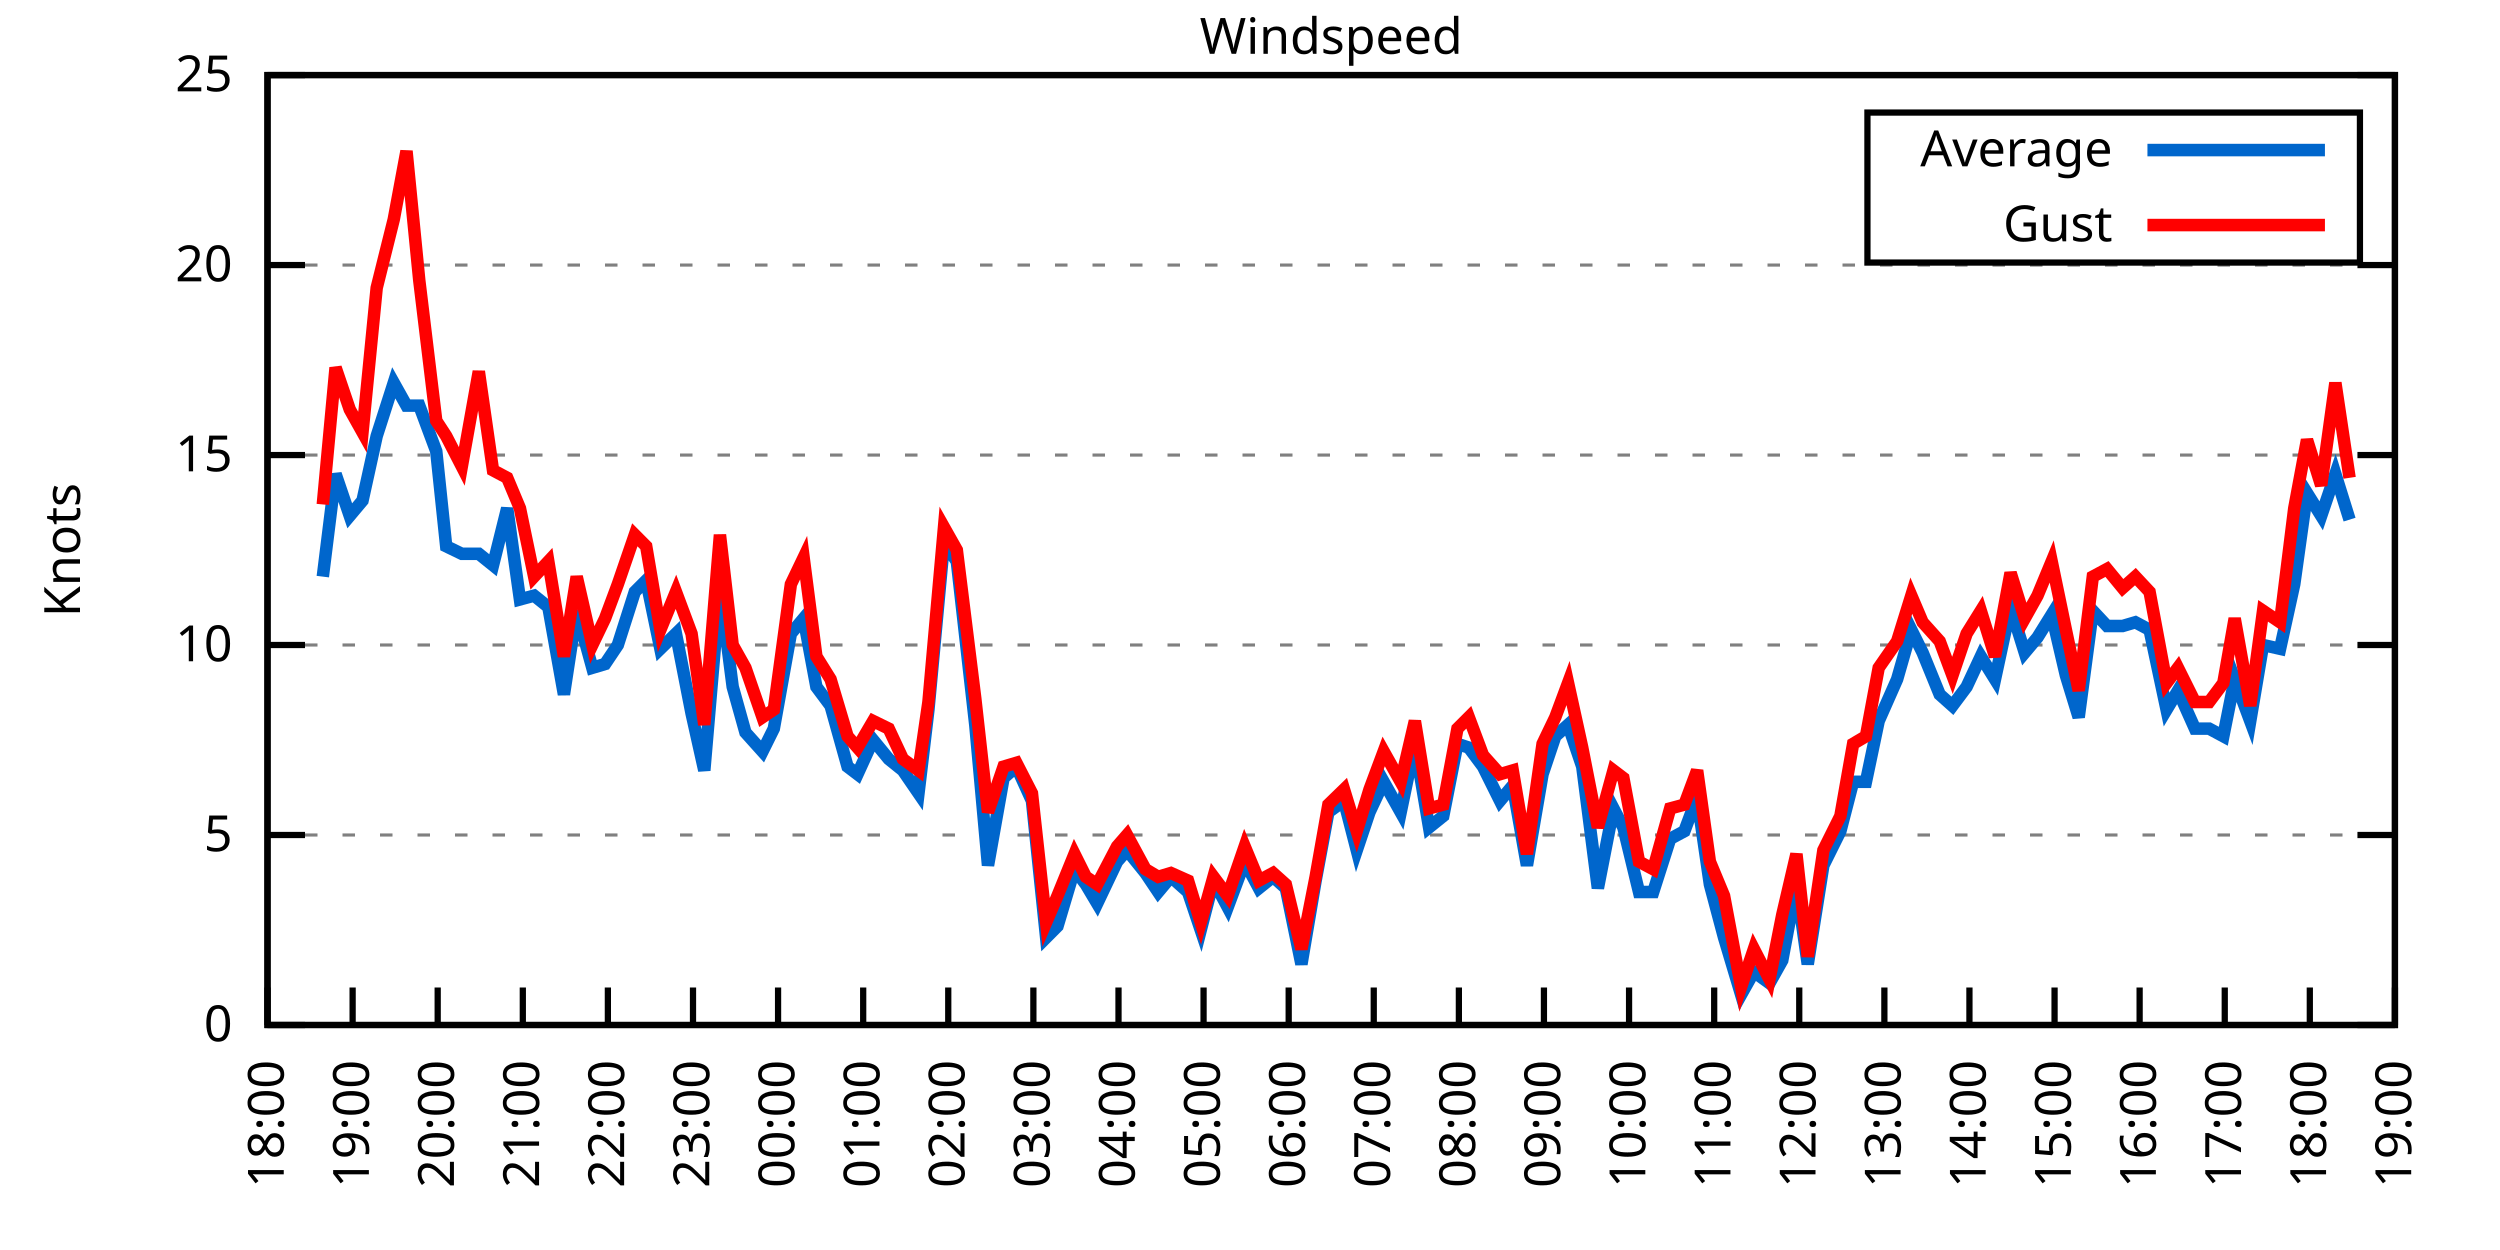
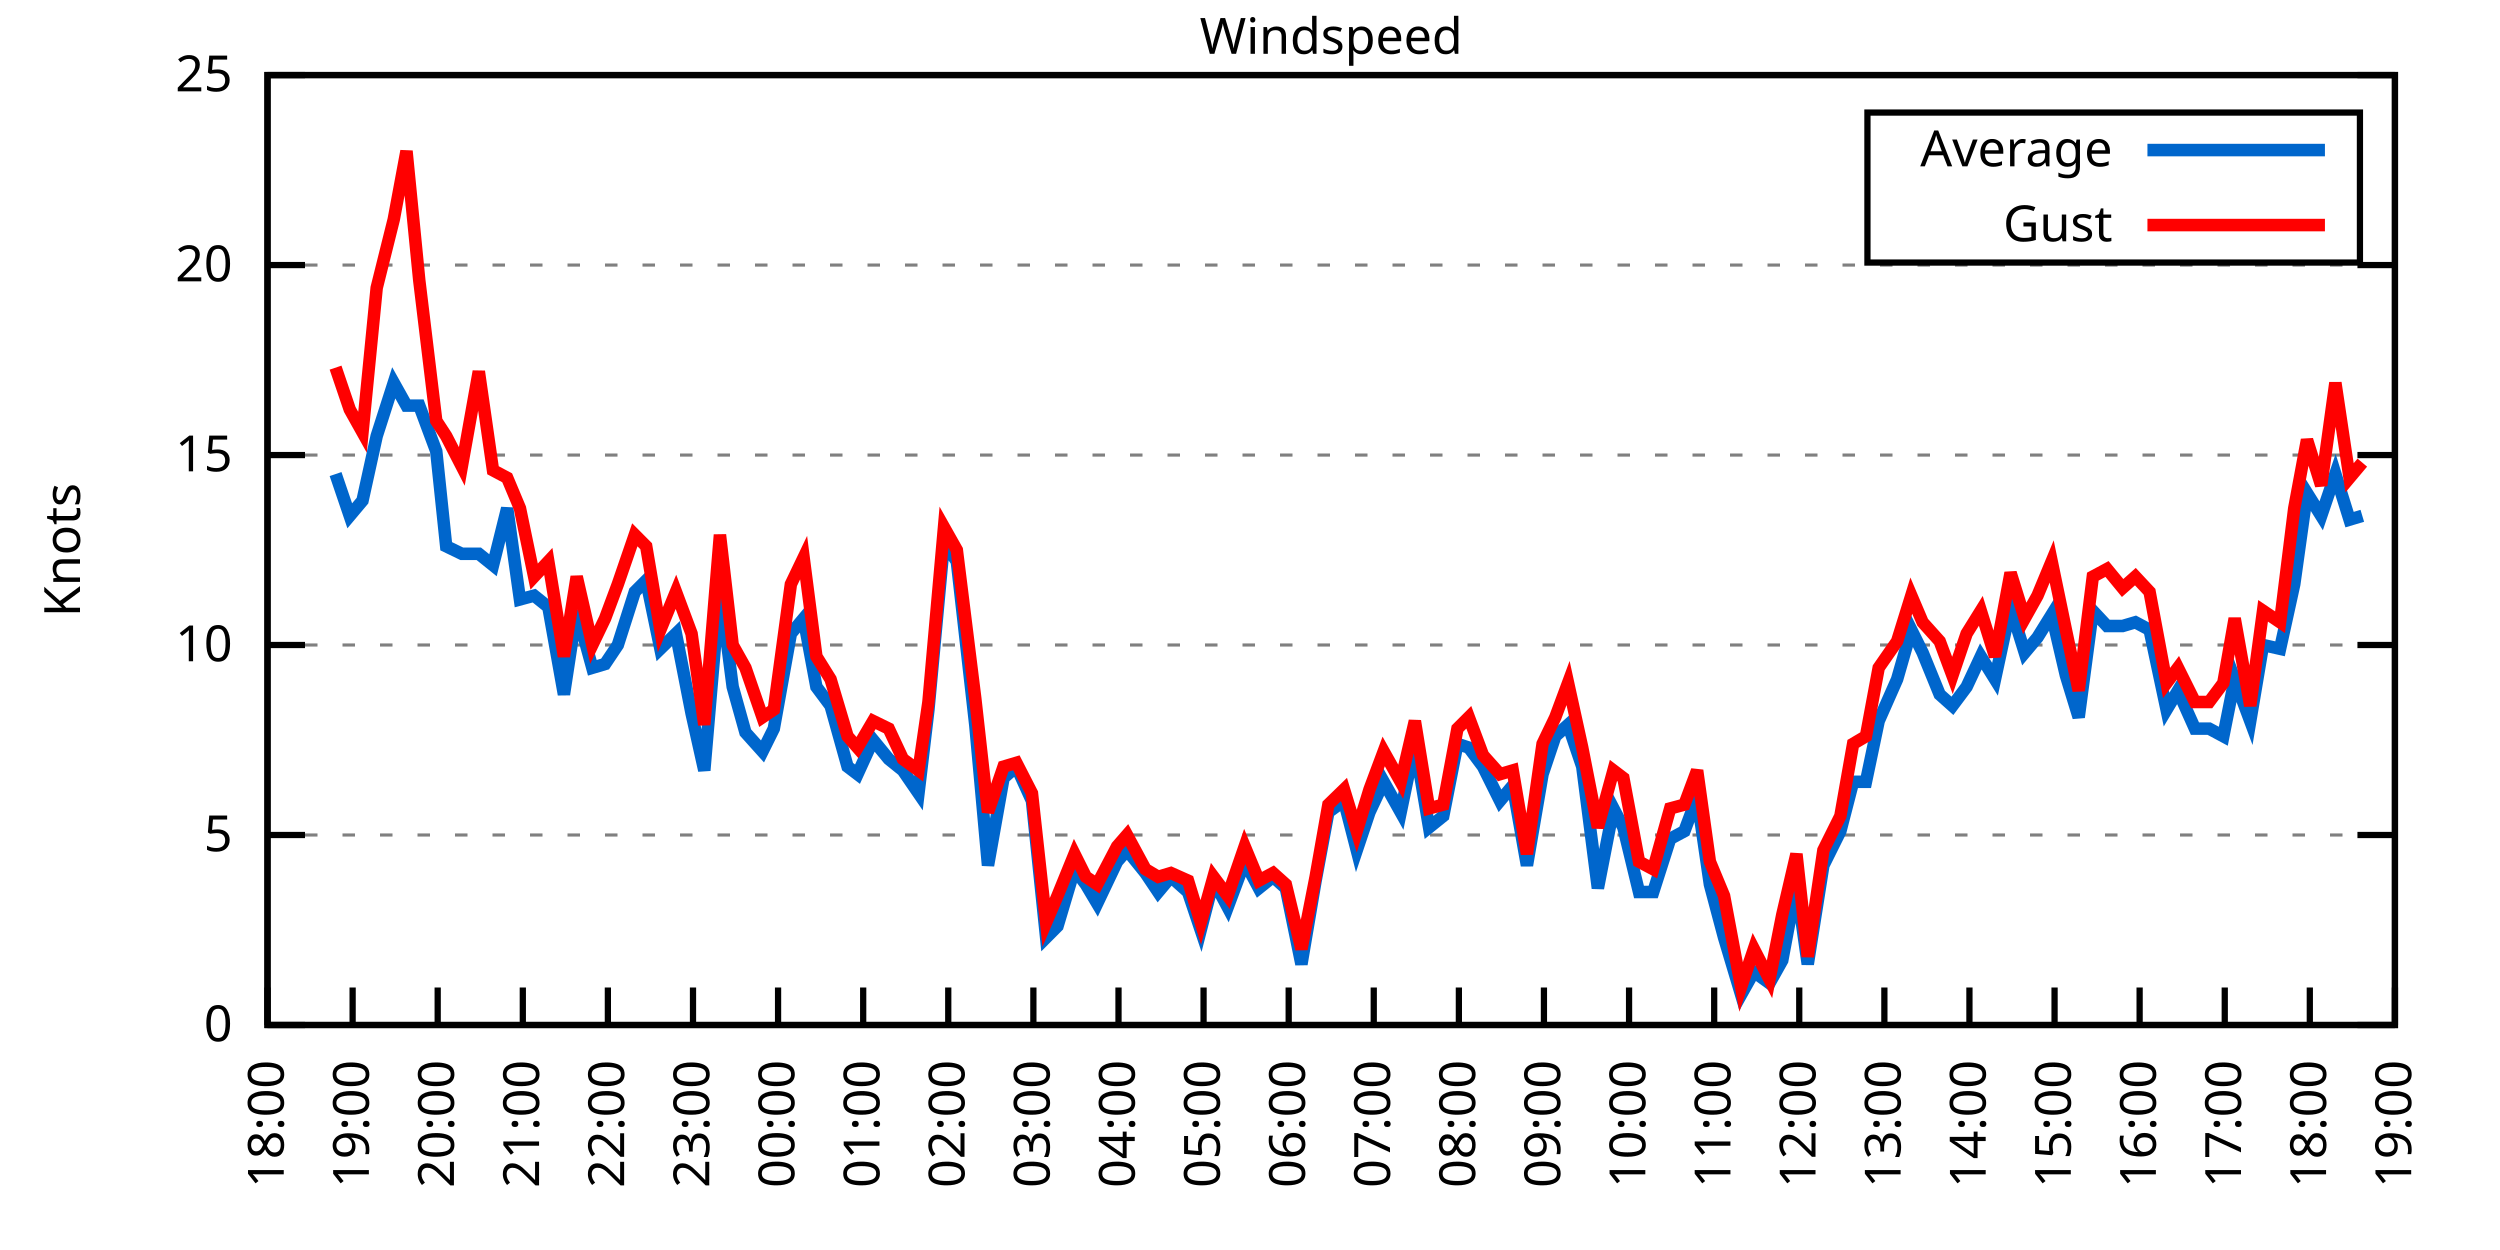
<svg xmlns="http://www.w3.org/2000/svg" xmlns:xlink="http://www.w3.org/1999/xlink" width="400" height="200" viewBox="0 0 400 200">
  <g id="gnuplot_canvas">
    <rect x="0" y="0" width="400" height="200" fill="none" />
    <defs>
      <circle id="gpDot" r="0.5" stroke-width="0.5" stroke="currentColor" />
      <path id="gpPt0" stroke-width="0.333" stroke="currentColor" d="M-1,0 h2 M0,-1 v2" />
      <path id="gpPt1" stroke-width="0.333" stroke="currentColor" d="M-1,-1 L1,1 M1,-1 L-1,1" />
      <path id="gpPt2" stroke-width="0.333" stroke="currentColor" d="M-1,0 L1,0 M0,-1 L0,1 M-1,-1 L1,1 M-1,1 L1,-1" />
      <rect id="gpPt3" stroke-width="0.333" stroke="currentColor" x="-1" y="-1" width="2" height="2" />
      <rect id="gpPt4" stroke-width="0.333" stroke="currentColor" fill="currentColor" x="-1" y="-1" width="2" height="2" />
      <circle id="gpPt5" stroke-width="0.333" stroke="currentColor" cx="0" cy="0" r="1" />
      <use xlink:href="#gpPt5" id="gpPt6" fill="currentColor" stroke="none" />
      <path id="gpPt7" stroke-width="0.333" stroke="currentColor" d="M0,-1.33 L-1.33,0.67 L1.33,0.67 z" />
      <use xlink:href="#gpPt7" id="gpPt8" fill="currentColor" stroke="none" />
      <use xlink:href="#gpPt7" id="gpPt9" stroke="currentColor" transform="rotate(180)" />
      <use xlink:href="#gpPt9" id="gpPt10" fill="currentColor" stroke="none" />
      <use xlink:href="#gpPt3" id="gpPt11" stroke="currentColor" transform="rotate(45)" />
      <use xlink:href="#gpPt11" id="gpPt12" fill="currentColor" stroke="none" />
      <path id="gpPt13" stroke-width="0.333" stroke="currentColor" d="M0,1.330 L1.265,0.411 L0.782,-1.067 L-0.782,-1.076 L-1.265,0.411 z" />
      <use xlink:href="#gpPt13" id="gpPt14" fill="currentColor" stroke="none" />
      <filter id="textbox" filterUnits="objectBoundingBox" x="0" y="0" height="1" width="1">
        <feFlood flood-color="white" flood-opacity="1" result="bgnd" />
        <feComposite in="SourceGraphic" in2="bgnd" operator="atop" />
      </filter>
      <filter id="greybox" filterUnits="objectBoundingBox" x="0" y="0" height="1" width="1">
        <feFlood flood-color="lightgrey" flood-opacity="1" result="grey" />
        <feComposite in="SourceGraphic" in2="grey" operator="atop" />
      </filter>
    </defs>
    <g fill="none" color="white" stroke="currentColor" stroke-width="1.00" stroke-linecap="butt" stroke-linejoin="miter">
</g>
    <g fill="none" color="black" stroke="currentColor" stroke-width="1.00" stroke-linecap="butt" stroke-linejoin="miter">
      <g stroke="none" shape-rendering="crispEdges">
        <polygon fill="rgb(255, 255, 255)" points="42.80,164.00 383.18,164.00 383.18,12.02 42.80,12.02 " />
      </g>
    </g>
    <g fill="none" color="black" stroke="currentColor" stroke-width="1.00" stroke-linecap="butt" stroke-linejoin="miter">
</g>
    <g fill="none" color="black" stroke="black" stroke-width="0.50" stroke-linecap="butt" stroke-linejoin="miter">
</g>
    <g fill="none" color="gray" stroke="currentColor" stroke-width="0.50" stroke-linecap="butt" stroke-linejoin="miter">
      <path stroke="gray" stroke-dasharray="2,4" class="gridline" d="M42.80,164.00 L383.19,164.00  " />
    </g>
    <g fill="none" color="gray" stroke="gray" stroke-width="1.00" stroke-linecap="butt" stroke-linejoin="miter">
</g>
    <g fill="none" color="black" stroke="currentColor" stroke-width="1.00" stroke-linecap="butt" stroke-linejoin="miter">
      <path stroke="black" d="M42.80,164.00 L48.80,164.00 M383.19,164.00 L377.19,164.00  " />
      <g transform="translate(37.20,166.60)" stroke="none" fill="black" font-family="Sans" font-size="8.00" text-anchor="end">
        <text>
          <tspan font-family="Sans"> 0</tspan>
        </text>
      </g>
    </g>
    <g fill="none" color="black" stroke="currentColor" stroke-width="1.00" stroke-linecap="butt" stroke-linejoin="miter">
</g>
    <g fill="none" color="black" stroke="black" stroke-width="0.50" stroke-linecap="butt" stroke-linejoin="miter">
</g>
    <g fill="none" color="gray" stroke="currentColor" stroke-width="0.50" stroke-linecap="butt" stroke-linejoin="miter">
      <path stroke="gray" stroke-dasharray="2,4" class="gridline" d="M42.80,133.60 L383.19,133.60  " />
    </g>
    <g fill="none" color="gray" stroke="gray" stroke-width="1.00" stroke-linecap="butt" stroke-linejoin="miter">
</g>
    <g fill="none" color="black" stroke="currentColor" stroke-width="1.00" stroke-linecap="butt" stroke-linejoin="miter">
      <path stroke="black" d="M42.80,133.60 L48.80,133.60 M383.19,133.60 L377.19,133.60  " />
      <g transform="translate(37.20,136.20)" stroke="none" fill="black" font-family="Sans" font-size="8.00" text-anchor="end">
        <text>
          <tspan font-family="Sans"> 5</tspan>
        </text>
      </g>
    </g>
    <g fill="none" color="black" stroke="currentColor" stroke-width="1.00" stroke-linecap="butt" stroke-linejoin="miter">
</g>
    <g fill="none" color="black" stroke="black" stroke-width="0.50" stroke-linecap="butt" stroke-linejoin="miter">
</g>
    <g fill="none" color="gray" stroke="currentColor" stroke-width="0.50" stroke-linecap="butt" stroke-linejoin="miter">
      <path stroke="gray" stroke-dasharray="2,4" class="gridline" d="M42.80,103.20 L383.19,103.20  " />
    </g>
    <g fill="none" color="gray" stroke="gray" stroke-width="1.00" stroke-linecap="butt" stroke-linejoin="miter">
</g>
    <g fill="none" color="black" stroke="currentColor" stroke-width="1.00" stroke-linecap="butt" stroke-linejoin="miter">
      <path stroke="black" d="M42.80,103.20 L48.80,103.20 M383.19,103.20 L377.19,103.20  " />
      <g transform="translate(37.20,105.80)" stroke="none" fill="black" font-family="Sans" font-size="8.00" text-anchor="end">
        <text>
          <tspan font-family="Sans"> 10</tspan>
        </text>
      </g>
    </g>
    <g fill="none" color="black" stroke="currentColor" stroke-width="1.00" stroke-linecap="butt" stroke-linejoin="miter">
</g>
    <g fill="none" color="black" stroke="black" stroke-width="0.50" stroke-linecap="butt" stroke-linejoin="miter">
</g>
    <g fill="none" color="gray" stroke="currentColor" stroke-width="0.50" stroke-linecap="butt" stroke-linejoin="miter">
      <path stroke="gray" stroke-dasharray="2,4" class="gridline" d="M42.80,72.81 L383.19,72.81  " />
    </g>
    <g fill="none" color="gray" stroke="gray" stroke-width="1.00" stroke-linecap="butt" stroke-linejoin="miter">
</g>
    <g fill="none" color="black" stroke="currentColor" stroke-width="1.00" stroke-linecap="butt" stroke-linejoin="miter">
      <path stroke="black" d="M42.80,72.81 L48.80,72.81 M383.19,72.81 L377.19,72.81  " />
      <g transform="translate(37.20,75.41)" stroke="none" fill="black" font-family="Sans" font-size="8.00" text-anchor="end">
        <text>
          <tspan font-family="Sans"> 15</tspan>
        </text>
      </g>
    </g>
    <g fill="none" color="black" stroke="currentColor" stroke-width="1.00" stroke-linecap="butt" stroke-linejoin="miter">
</g>
    <g fill="none" color="black" stroke="black" stroke-width="0.50" stroke-linecap="butt" stroke-linejoin="miter">
</g>
    <g fill="none" color="gray" stroke="currentColor" stroke-width="0.50" stroke-linecap="butt" stroke-linejoin="miter">
      <path stroke="gray" stroke-dasharray="2,4" class="gridline" d="M42.80,42.41 L383.19,42.41  " />
    </g>
    <g fill="none" color="gray" stroke="gray" stroke-width="1.00" stroke-linecap="butt" stroke-linejoin="miter">
</g>
    <g fill="none" color="black" stroke="currentColor" stroke-width="1.00" stroke-linecap="butt" stroke-linejoin="miter">
      <path stroke="black" d="M42.80,42.41 L48.80,42.41 M383.19,42.41 L377.19,42.41  " />
      <g transform="translate(37.20,45.01)" stroke="none" fill="black" font-family="Sans" font-size="8.00" text-anchor="end">
        <text>
          <tspan font-family="Sans"> 20</tspan>
        </text>
      </g>
    </g>
    <g fill="none" color="black" stroke="currentColor" stroke-width="1.00" stroke-linecap="butt" stroke-linejoin="miter">
</g>
    <g fill="none" color="black" stroke="black" stroke-width="0.50" stroke-linecap="butt" stroke-linejoin="miter">
</g>
    <g fill="none" color="gray" stroke="currentColor" stroke-width="0.50" stroke-linecap="butt" stroke-linejoin="miter">
      <path stroke="gray" stroke-dasharray="2,4" class="gridline" d="M42.80,12.01 L383.19,12.01  " />
    </g>
    <g fill="none" color="gray" stroke="gray" stroke-width="1.00" stroke-linecap="butt" stroke-linejoin="miter">
</g>
    <g fill="none" color="black" stroke="currentColor" stroke-width="1.00" stroke-linecap="butt" stroke-linejoin="miter">
      <path stroke="black" d="M42.80,12.01 L48.80,12.01 M383.19,12.01 L377.19,12.01  " />
      <g transform="translate(37.20,14.61)" stroke="none" fill="black" font-family="Sans" font-size="8.00" text-anchor="end">
        <text>
          <tspan font-family="Sans"> 25</tspan>
        </text>
      </g>
    </g>
    <g fill="none" color="black" stroke="currentColor" stroke-width="1.00" stroke-linecap="butt" stroke-linejoin="miter">
      <path stroke="black" d="M42.80,164.00 L42.80,158.00  " />
      <g transform="translate(45.40,169.60) rotate(270.00)" stroke="none" fill="black" font-family="Sans" font-size="8.00" text-anchor="end">
        <text>
          <tspan font-family="Sans">18:00</tspan>
        </text>
      </g>
    </g>
    <g fill="none" color="black" stroke="currentColor" stroke-width="1.00" stroke-linecap="butt" stroke-linejoin="miter">
      <path stroke="black" d="M56.42,164.00 L56.42,158.00  " />
      <g transform="translate(59.02,169.60) rotate(270.00)" stroke="none" fill="black" font-family="Sans" font-size="8.00" text-anchor="end">
        <text>
          <tspan font-family="Sans">19:00</tspan>
        </text>
      </g>
    </g>
    <g fill="none" color="black" stroke="currentColor" stroke-width="1.00" stroke-linecap="butt" stroke-linejoin="miter">
      <path stroke="black" d="M70.03,164.00 L70.03,158.00  " />
      <g transform="translate(72.63,169.60) rotate(270.00)" stroke="none" fill="black" font-family="Sans" font-size="8.00" text-anchor="end">
        <text>
          <tspan font-family="Sans">20:00</tspan>
        </text>
      </g>
    </g>
    <g fill="none" color="black" stroke="currentColor" stroke-width="1.00" stroke-linecap="butt" stroke-linejoin="miter">
      <path stroke="black" d="M83.65,164.00 L83.65,158.00  " />
      <g transform="translate(86.25,169.60) rotate(270.00)" stroke="none" fill="black" font-family="Sans" font-size="8.00" text-anchor="end">
        <text>
          <tspan font-family="Sans">21:00</tspan>
        </text>
      </g>
    </g>
    <g fill="none" color="black" stroke="currentColor" stroke-width="1.00" stroke-linecap="butt" stroke-linejoin="miter">
      <path stroke="black" d="M97.26,164.00 L97.26,158.00  " />
      <g transform="translate(99.86,169.60) rotate(270.00)" stroke="none" fill="black" font-family="Sans" font-size="8.00" text-anchor="end">
        <text>
          <tspan font-family="Sans">22:00</tspan>
        </text>
      </g>
    </g>
    <g fill="none" color="black" stroke="currentColor" stroke-width="1.00" stroke-linecap="butt" stroke-linejoin="miter">
      <path stroke="black" d="M110.88,164.00 L110.88,158.00  " />
      <g transform="translate(113.48,169.60) rotate(270.00)" stroke="none" fill="black" font-family="Sans" font-size="8.00" text-anchor="end">
        <text>
          <tspan font-family="Sans">23:00</tspan>
        </text>
      </g>
    </g>
    <g fill="none" color="black" stroke="currentColor" stroke-width="1.00" stroke-linecap="butt" stroke-linejoin="miter">
      <path stroke="black" d="M124.49,164.00 L124.49,158.00  " />
      <g transform="translate(127.09,169.60) rotate(270.00)" stroke="none" fill="black" font-family="Sans" font-size="8.00" text-anchor="end">
        <text>
          <tspan font-family="Sans">00:00</tspan>
        </text>
      </g>
    </g>
    <g fill="none" color="black" stroke="currentColor" stroke-width="1.00" stroke-linecap="butt" stroke-linejoin="miter">
      <path stroke="black" d="M138.11,164.00 L138.11,158.00  " />
      <g transform="translate(140.71,169.60) rotate(270.00)" stroke="none" fill="black" font-family="Sans" font-size="8.00" text-anchor="end">
        <text>
          <tspan font-family="Sans">01:00</tspan>
        </text>
      </g>
    </g>
    <g fill="none" color="black" stroke="currentColor" stroke-width="1.00" stroke-linecap="butt" stroke-linejoin="miter">
      <path stroke="black" d="M151.72,164.00 L151.72,158.00  " />
      <g transform="translate(154.32,169.60) rotate(270.00)" stroke="none" fill="black" font-family="Sans" font-size="8.00" text-anchor="end">
        <text>
          <tspan font-family="Sans">02:00</tspan>
        </text>
      </g>
    </g>
    <g fill="none" color="black" stroke="currentColor" stroke-width="1.00" stroke-linecap="butt" stroke-linejoin="miter">
      <path stroke="black" d="M165.34,164.00 L165.34,158.00  " />
      <g transform="translate(167.94,169.60) rotate(270.00)" stroke="none" fill="black" font-family="Sans" font-size="8.00" text-anchor="end">
        <text>
          <tspan font-family="Sans">03:00</tspan>
        </text>
      </g>
    </g>
    <g fill="none" color="black" stroke="currentColor" stroke-width="1.00" stroke-linecap="butt" stroke-linejoin="miter">
      <path stroke="black" d="M178.96,164.00 L178.96,158.00  " />
      <g transform="translate(181.56,169.60) rotate(270.00)" stroke="none" fill="black" font-family="Sans" font-size="8.00" text-anchor="end">
        <text>
          <tspan font-family="Sans">04:00</tspan>
        </text>
      </g>
    </g>
    <g fill="none" color="black" stroke="currentColor" stroke-width="1.00" stroke-linecap="butt" stroke-linejoin="miter">
      <path stroke="black" d="M192.57,164.00 L192.57,158.00  " />
      <g transform="translate(195.17,169.60) rotate(270.00)" stroke="none" fill="black" font-family="Sans" font-size="8.00" text-anchor="end">
        <text>
          <tspan font-family="Sans">05:00</tspan>
        </text>
      </g>
    </g>
    <g fill="none" color="black" stroke="currentColor" stroke-width="1.00" stroke-linecap="butt" stroke-linejoin="miter">
      <path stroke="black" d="M206.19,164.00 L206.19,158.00  " />
      <g transform="translate(208.79,169.60) rotate(270.00)" stroke="none" fill="black" font-family="Sans" font-size="8.00" text-anchor="end">
        <text>
          <tspan font-family="Sans">06:00</tspan>
        </text>
      </g>
    </g>
    <g fill="none" color="black" stroke="currentColor" stroke-width="1.00" stroke-linecap="butt" stroke-linejoin="miter">
      <path stroke="black" d="M219.80,164.00 L219.80,158.00  " />
      <g transform="translate(222.40,169.60) rotate(270.00)" stroke="none" fill="black" font-family="Sans" font-size="8.00" text-anchor="end">
        <text>
          <tspan font-family="Sans">07:00</tspan>
        </text>
      </g>
    </g>
    <g fill="none" color="black" stroke="currentColor" stroke-width="1.00" stroke-linecap="butt" stroke-linejoin="miter">
      <path stroke="black" d="M233.42,164.00 L233.42,158.00  " />
      <g transform="translate(236.02,169.60) rotate(270.00)" stroke="none" fill="black" font-family="Sans" font-size="8.00" text-anchor="end">
        <text>
          <tspan font-family="Sans">08:00</tspan>
        </text>
      </g>
    </g>
    <g fill="none" color="black" stroke="currentColor" stroke-width="1.00" stroke-linecap="butt" stroke-linejoin="miter">
      <path stroke="black" d="M247.03,164.00 L247.03,158.00  " />
      <g transform="translate(249.63,169.60) rotate(270.00)" stroke="none" fill="black" font-family="Sans" font-size="8.00" text-anchor="end">
        <text>
          <tspan font-family="Sans">09:00</tspan>
        </text>
      </g>
    </g>
    <g fill="none" color="black" stroke="currentColor" stroke-width="1.00" stroke-linecap="butt" stroke-linejoin="miter">
      <path stroke="black" d="M260.65,164.00 L260.65,158.00  " />
      <g transform="translate(263.25,169.60) rotate(270.00)" stroke="none" fill="black" font-family="Sans" font-size="8.00" text-anchor="end">
        <text>
          <tspan font-family="Sans">10:00</tspan>
        </text>
      </g>
    </g>
    <g fill="none" color="black" stroke="currentColor" stroke-width="1.00" stroke-linecap="butt" stroke-linejoin="miter">
      <path stroke="black" d="M274.27,164.00 L274.27,158.00  " />
      <g transform="translate(276.87,169.60) rotate(270.00)" stroke="none" fill="black" font-family="Sans" font-size="8.00" text-anchor="end">
        <text>
          <tspan font-family="Sans">11:00</tspan>
        </text>
      </g>
    </g>
    <g fill="none" color="black" stroke="currentColor" stroke-width="1.00" stroke-linecap="butt" stroke-linejoin="miter">
      <path stroke="black" d="M287.88,164.00 L287.88,158.00  " />
      <g transform="translate(290.48,169.60) rotate(270.00)" stroke="none" fill="black" font-family="Sans" font-size="8.00" text-anchor="end">
        <text>
          <tspan font-family="Sans">12:00</tspan>
        </text>
      </g>
    </g>
    <g fill="none" color="black" stroke="currentColor" stroke-width="1.00" stroke-linecap="butt" stroke-linejoin="miter">
      <path stroke="black" d="M301.50,164.00 L301.50,158.00  " />
      <g transform="translate(304.10,169.60) rotate(270.00)" stroke="none" fill="black" font-family="Sans" font-size="8.00" text-anchor="end">
        <text>
          <tspan font-family="Sans">13:00</tspan>
        </text>
      </g>
    </g>
    <g fill="none" color="black" stroke="currentColor" stroke-width="1.00" stroke-linecap="butt" stroke-linejoin="miter">
      <path stroke="black" d="M315.11,164.00 L315.11,158.00  " />
      <g transform="translate(317.71,169.60) rotate(270.00)" stroke="none" fill="black" font-family="Sans" font-size="8.00" text-anchor="end">
        <text>
          <tspan font-family="Sans">14:00</tspan>
        </text>
      </g>
    </g>
    <g fill="none" color="black" stroke="currentColor" stroke-width="1.00" stroke-linecap="butt" stroke-linejoin="miter">
      <path stroke="black" d="M328.73,164.00 L328.73,158.00  " />
      <g transform="translate(331.33,169.60) rotate(270.00)" stroke="none" fill="black" font-family="Sans" font-size="8.00" text-anchor="end">
        <text>
          <tspan font-family="Sans">15:00</tspan>
        </text>
      </g>
    </g>
    <g fill="none" color="black" stroke="currentColor" stroke-width="1.00" stroke-linecap="butt" stroke-linejoin="miter">
      <path stroke="black" d="M342.34,164.00 L342.34,158.00  " />
      <g transform="translate(344.94,169.60) rotate(270.00)" stroke="none" fill="black" font-family="Sans" font-size="8.00" text-anchor="end">
        <text>
          <tspan font-family="Sans">16:00</tspan>
        </text>
      </g>
    </g>
    <g fill="none" color="black" stroke="currentColor" stroke-width="1.00" stroke-linecap="butt" stroke-linejoin="miter">
      <path stroke="black" d="M355.96,164.00 L355.96,158.00  " />
      <g transform="translate(358.56,169.60) rotate(270.00)" stroke="none" fill="black" font-family="Sans" font-size="8.00" text-anchor="end">
        <text>
          <tspan font-family="Sans">17:00</tspan>
        </text>
      </g>
    </g>
    <g fill="none" color="black" stroke="currentColor" stroke-width="1.00" stroke-linecap="butt" stroke-linejoin="miter">
      <path stroke="black" d="M369.57,164.00 L369.57,158.00  " />
      <g transform="translate(372.17,169.60) rotate(270.00)" stroke="none" fill="black" font-family="Sans" font-size="8.00" text-anchor="end">
        <text>
          <tspan font-family="Sans">18:00</tspan>
        </text>
      </g>
    </g>
    <g fill="none" color="black" stroke="currentColor" stroke-width="1.00" stroke-linecap="butt" stroke-linejoin="miter">
      <path stroke="black" d="M383.19,164.00 L383.19,158.00  " />
      <g transform="translate(385.79,169.60) rotate(270.00)" stroke="none" fill="black" font-family="Sans" font-size="8.00" text-anchor="end">
        <text>
          <tspan font-family="Sans">19:00</tspan>
        </text>
      </g>
    </g>
    <g fill="none" color="black" stroke="currentColor" stroke-width="1.00" stroke-linecap="butt" stroke-linejoin="miter">
</g>
    <g fill="none" color="black" stroke="currentColor" stroke-width="1.00" stroke-linecap="butt" stroke-linejoin="miter">
      <path stroke="black" d="M42.80,12.01 L42.80,164.00 L383.19,164.00 L383.19,12.01 L42.80,12.01 Z  " />
    </g>
    <g fill="none" color="black" stroke="currentColor" stroke-width="1.00" stroke-linecap="butt" stroke-linejoin="miter">
</g>
    <g fill="none" color="black" stroke="currentColor" stroke-width="1.00" stroke-linecap="butt" stroke-linejoin="miter">
      <path stroke="black" d="M298.79,42.01 L298.79,18.01 L377.59,18.01 L377.59,42.01 L298.79,42.01 Z  " />
    </g>
    <g id="Windspeed_plot_1">
      <g fill="none" color="white" stroke="black" stroke-width="2.00" stroke-linecap="butt" stroke-linejoin="miter">
</g>
      <g fill="none" color="black" stroke="currentColor" stroke-width="2.00" stroke-linecap="butt" stroke-linejoin="miter">
        <g transform="translate(337.99,26.61)" stroke="none" fill="black" font-family="Sans" font-size="8.00" text-anchor="end">
          <text>
            <tspan font-family="Sans">Average</tspan>
          </text>
        </g>
      </g>
      <g fill="none" color="black" stroke="currentColor" stroke-width="2.00" stroke-linecap="butt" stroke-linejoin="miter">
-         <path stroke="rgb(  0, 102, 204)" d="M343.59,24.01 L371.99,24.01 M51.65,92.26 L53.69,75.85 L55.96,82.53 L58.00,80.10 L60.27,69.77 L63.00,61.25   L65.04,64.90 L67.08,64.90 L69.80,72.20 L71.39,87.40 L73.89,88.61 L76.61,88.61 L78.88,90.44 L81.15,81.32   L83.19,95.91 L85.46,95.30 L87.73,97.12 L90.23,111.11 L92.27,97.73 L94.77,106.85 L96.81,106.24 L98.85,103.20   L101.57,94.69 L103.39,92.87 L105.66,103.81 L108.15,101.38 L110.65,114.15 L112.69,123.27 L115.19,94.08 L117.23,109.89   L119.27,117.19 L122.00,120.23 L123.81,116.58 L126.54,101.38 L128.58,98.95 L130.62,109.89 L132.89,112.93 L135.61,122.66   L137.20,123.87 L139.70,118.40 L142.19,121.44 L144.46,123.27 L146.96,126.91 L148.55,113.54 L151.04,86.79 L153.09,89.83   L156.04,115.97 L158.08,138.47 L160.57,124.48 L162.62,122.66 L165.11,128.13 L167.38,150.02 L169.20,148.19 L171.92,139.07   L173.74,141.51 L175.55,144.55 L178.73,137.86 L180.32,136.03 L183.27,139.68 L185.31,142.72 L187.35,140.29 L190.08,142.72   L192.12,148.80 L194.16,140.90 L196.43,145.15 L199.15,137.86 L201.42,142.11 L203.69,140.29 L205.73,142.11 L208.23,154.27   L210.50,140.90 L212.54,129.95 L215.04,128.13 L217.08,136.03 L219.12,129.95 L221.39,125.09 L224.11,129.95 L226.38,119.01   L228.65,132.39 L230.92,130.56 L233.19,119.01 L235.01,119.62 L237.28,122.66 L240.00,128.13 L242.04,125.70 L244.31,138.47   L246.81,123.87 L248.85,117.80 L250.89,115.97 L253.16,122.66 L255.66,142.11 L258.15,129.35 L259.74,132.39 L262.24,142.72   L264.51,142.72 L267.23,134.21 L269.50,132.99 L271.54,127.52 L273.58,141.51 L275.85,150.02 L278.58,159.14 L280.62,155.49   L283.12,157.31 L285.16,153.66 L287.43,141.51 L289.24,154.27 L291.74,138.47 L294.46,132.99 L296.50,125.09 L298.55,125.09   L300.59,115.36 L303.54,108.68 L305.81,100.77 L307.62,104.42 L310.35,111.11 L312.39,112.93 L314.66,109.89 L316.93,105.03   L319.20,108.68 L321.69,97.12 L323.96,104.42 L326.00,101.99 L328.27,98.34 L330.54,108.07 L332.59,114.76 L334.85,97.73   L337.12,100.16 L339.62,100.16 L341.66,99.56 L343.93,100.77 L346.65,113.54 L348.47,110.50 L351.19,116.58 L353.46,116.58   L355.73,117.80 L357.55,108.68 L360.04,115.36 L362.09,103.20 L364.81,103.81 L367.08,93.48 L369.12,78.89 L371.39,82.53   L373.66,75.85 L375.93,83.14  " />
+         <path stroke="rgb(  0, 102, 204)" d="M343.59,24.01 L371.99,24.01 M53.69,75.85 L55.96,82.53 L58.00,80.10 L60.27,69.77 L63.00,61.25 L65.04,64.90   L67.08,64.90 L69.80,72.20 L71.39,87.40 L73.89,88.61 L76.61,88.61 L78.88,90.44 L81.15,81.32 L83.19,95.91   L85.46,95.30 L87.73,97.12 L90.23,111.11 L92.27,97.73 L94.77,106.85 L96.81,106.24 L98.85,103.20 L101.57,94.69   L103.39,92.87 L105.66,103.81 L108.15,101.38 L110.65,114.15 L112.69,123.27 L115.19,94.08 L117.23,109.89 L119.27,117.19   L122.00,120.23 L123.81,116.58 L126.54,101.38 L128.58,98.95 L130.62,109.89 L132.89,112.93 L135.61,122.66 L137.20,123.87   L139.70,118.40 L142.19,121.44 L144.46,123.27 L146.96,126.91 L148.55,113.54 L151.04,86.79 L153.09,89.83 L156.04,115.97   L158.08,138.47 L160.57,124.48 L162.62,122.66 L165.11,128.13 L167.38,150.02 L169.20,148.19 L171.92,139.07 L173.74,141.51   L175.55,144.55 L178.73,137.86 L180.32,136.03 L183.27,139.68 L185.31,142.72 L187.35,140.29 L190.08,142.72 L192.12,148.80   L194.16,140.90 L196.43,145.15 L199.15,137.86 L201.42,142.11 L203.69,140.29 L205.73,142.11 L208.23,154.27 L210.50,140.90   L212.54,129.95 L215.04,128.13 L217.08,136.03 L219.12,129.95 L221.39,125.09 L224.11,129.95 L226.38,119.01 L228.65,132.39   L230.92,130.56 L233.19,119.01 L235.01,119.62 L237.28,122.66 L240.00,128.13 L242.04,125.70 L244.31,138.47 L246.81,123.87   L248.85,117.80 L250.89,115.97 L253.16,122.66 L255.66,142.11 L258.15,129.35 L259.74,132.39 L262.24,142.72 L264.51,142.72   L267.23,134.21 L269.50,132.99 L271.54,127.52 L273.58,141.51 L275.85,150.02 L278.58,159.14 L280.62,155.49 L283.12,157.31   L285.16,153.66 L287.43,141.51 L289.24,154.27 L291.74,138.47 L294.46,132.99 L296.50,125.09 L298.55,125.09 L300.59,115.36   L303.54,108.68 L305.81,100.77 L307.62,104.42 L310.35,111.11 L312.39,112.93 L314.66,109.89 L316.93,105.03 L319.20,108.68   L321.69,97.12 L323.96,104.42 L326.00,101.99 L328.27,98.34 L330.54,108.07 L332.59,114.76 L334.85,97.73 L337.12,100.16   L339.62,100.16 L341.66,99.56 L343.93,100.77 L346.65,113.54 L348.47,110.50 L351.19,116.58 L353.46,116.58 L355.73,117.80   L357.55,108.68 L360.04,115.36 L362.09,103.20 L364.81,103.81 L367.08,93.48 L369.12,78.89 L371.39,82.53 L373.66,75.85   L375.93,83.14 L377.97,82.53  " />
      </g>
    </g>
    <g id="Windspeed_plot_2">
      <g fill="none" color="black" stroke="currentColor" stroke-width="2.00" stroke-linecap="butt" stroke-linejoin="miter">
        <g transform="translate(337.99,38.61)" stroke="none" fill="black" font-family="Sans" font-size="8.00" text-anchor="end">
          <text>
            <tspan font-family="Sans">Gust</tspan>
          </text>
        </g>
      </g>
      <g fill="none" color="black" stroke="currentColor" stroke-width="2.00" stroke-linecap="butt" stroke-linejoin="miter">
-         <path stroke="rgb(255,   0,   0)" d="M343.59,36.01 L371.99,36.01 M51.65,80.71 L53.69,58.82 L55.96,65.51 L58.00,69.16 L60.27,46.06 L63.00,35.11   L65.04,24.17 L67.08,44.84 L69.80,67.33 L71.39,69.77 L73.89,74.63 L76.61,59.43 L78.88,75.24 L81.15,76.45   L83.19,81.32 L85.46,92.26 L87.73,89.83 L90.23,105.03 L92.27,92.26 L94.77,103.20 L96.81,98.95 L98.85,93.48   L101.57,85.57 L103.39,87.40 L105.66,100.77 L108.15,94.69 L110.65,101.38 L112.69,115.97 L115.19,85.57 L117.23,103.20   L119.27,106.85 L122.00,114.76 L123.81,113.54 L126.54,93.48 L128.58,89.22 L130.62,105.03 L132.89,108.68 L135.61,117.80   L137.20,119.62 L139.70,115.36 L142.19,116.58 L144.46,121.44 L146.96,123.27 L148.55,112.32 L151.04,84.36 L153.09,88.00   L156.04,111.72 L158.08,129.95 L160.57,122.66 L162.62,122.05 L165.11,126.91 L167.38,147.59 L169.20,143.33 L171.92,136.64   L173.74,140.29 L175.55,141.51 L178.73,135.43 L180.32,133.60 L183.27,139.07 L185.31,140.29 L187.35,139.68 L190.08,140.90   L192.12,147.59 L194.16,140.29 L196.43,143.33 L199.15,135.43 L201.42,140.90 L203.69,139.68 L205.73,141.51 L208.23,151.84   L210.50,140.29 L212.54,128.74 L215.04,126.31 L217.08,132.99 L219.12,126.31 L221.39,120.23 L224.11,125.09 L226.38,115.36   L228.65,129.35 L230.92,128.74 L233.19,116.58 L235.01,114.76 L237.28,120.83 L240.00,123.87 L242.04,123.27 L244.31,136.64   L246.81,119.01 L248.85,114.76 L250.89,109.28 L253.16,119.62 L255.66,132.39 L258.15,123.27 L259.74,124.48 L262.24,137.86   L264.51,139.07 L267.23,129.35 L269.50,128.74 L271.54,123.27 L273.58,137.86 L275.85,143.33 L278.58,157.92 L280.62,151.84   L283.12,156.70 L285.16,146.37 L287.43,136.64 L289.24,153.06 L291.74,136.03 L294.46,130.56 L296.50,119.01 L298.55,117.80   L300.59,106.85 L303.54,102.60 L305.81,95.30 L307.62,99.56 L310.35,102.60 L312.39,108.07 L314.66,101.38 L316.93,97.73   L319.20,105.03 L321.69,91.65 L323.96,98.95 L326.00,95.30 L328.27,89.83 L330.54,100.77 L332.59,110.50 L334.85,92.26   L337.12,91.04 L339.62,94.08 L341.66,92.26 L343.93,94.69 L346.65,109.28 L348.47,106.85 L351.19,112.32 L353.46,112.32   L355.73,109.28 L357.55,98.95 L360.04,112.93 L362.09,97.73 L364.81,99.56 L367.08,81.32 L369.12,70.37 L371.39,77.67   L373.66,61.25 L375.93,76.45  " />
+         <path stroke="rgb(255,   0,   0)" d="M343.59,36.01 L371.99,36.01 M53.69,58.82 L55.96,65.51 L58.00,69.16 L60.27,46.06 L63.00,35.11 L65.04,24.17   L67.08,44.84 L69.80,67.33 L71.39,69.77 L73.89,74.63 L76.61,59.43 L78.88,75.24 L81.15,76.45 L83.19,81.32   L85.46,92.26 L87.73,89.83 L90.23,105.03 L92.27,92.26 L94.77,103.20 L96.81,98.95 L98.85,93.48 L101.57,85.57   L103.39,87.40 L105.66,100.77 L108.15,94.69 L110.65,101.38 L112.69,115.97 L115.19,85.57 L117.23,103.20 L119.27,106.85   L122.00,114.76 L123.81,113.54 L126.54,93.48 L128.58,89.22 L130.62,105.03 L132.89,108.68 L135.61,117.80 L137.20,119.62   L139.70,115.36 L142.19,116.58 L144.46,121.44 L146.96,123.27 L148.55,112.32 L151.04,84.36 L153.09,88.00 L156.04,111.72   L158.08,129.95 L160.57,122.66 L162.62,122.05 L165.11,126.91 L167.38,147.59 L169.20,143.33 L171.92,136.64 L173.74,140.29   L175.55,141.51 L178.73,135.43 L180.32,133.60 L183.27,139.07 L185.31,140.29 L187.35,139.68 L190.08,140.90 L192.12,147.59   L194.16,140.29 L196.43,143.33 L199.15,135.43 L201.42,140.90 L203.69,139.68 L205.73,141.51 L208.23,151.84 L210.50,140.29   L212.54,128.74 L215.04,126.31 L217.08,132.99 L219.12,126.31 L221.39,120.23 L224.11,125.09 L226.38,115.36 L228.65,129.35   L230.92,128.74 L233.19,116.58 L235.01,114.76 L237.28,120.83 L240.00,123.87 L242.04,123.27 L244.31,136.64 L246.81,119.01   L248.85,114.76 L250.89,109.28 L253.16,119.62 L255.66,132.39 L258.15,123.27 L259.74,124.48 L262.24,137.86 L264.51,139.07   L267.23,129.35 L269.50,128.74 L271.54,123.27 L273.58,137.86 L275.85,143.33 L278.58,157.92 L280.62,151.84 L283.12,156.70   L285.16,146.37 L287.43,136.64 L289.24,153.06 L291.74,136.03 L294.46,130.56 L296.50,119.01 L298.55,117.80 L300.59,106.85   L303.54,102.60 L305.81,95.30 L307.62,99.56 L310.35,102.60 L312.39,108.07 L314.66,101.38 L316.93,97.73 L319.20,105.03   L321.69,91.65 L323.96,98.95 L326.00,95.30 L328.27,89.83 L330.54,100.77 L332.59,110.50 L334.85,92.26 L337.12,91.04   L339.62,94.08 L341.66,92.26 L343.93,94.69 L346.65,109.28 L348.47,106.85 L351.19,112.32 L353.46,112.32 L355.73,109.28   L357.55,98.95 L360.04,112.93 L362.09,97.73 L364.81,99.56 L367.08,81.32 L369.12,70.37 L371.39,77.67 L373.66,61.25   L375.93,76.45 L377.97,74.02  " />
      </g>
    </g>
    <g fill="none" color="black" stroke="currentColor" stroke-width="2.00" stroke-linecap="butt" stroke-linejoin="miter">
</g>
    <g fill="none" color="black" stroke="black" stroke-width="1.00" stroke-linecap="butt" stroke-linejoin="miter">
</g>
    <g fill="none" color="black" stroke="currentColor" stroke-width="1.00" stroke-linecap="butt" stroke-linejoin="miter">
      <path stroke="black" d="M42.80,12.01 L42.80,164.00 L383.19,164.00 L383.19,12.01 L42.80,12.01 Z  " />
      <g transform="translate(12.80,88.01) rotate(270.00)" stroke="none" fill="black" font-family="Sans" font-size="8.00" text-anchor="middle">
        <text>
          <tspan font-family="Sans">Knots</tspan>
        </text>
      </g>
    </g>
    <g fill="none" color="black" stroke="currentColor" stroke-width="1.00" stroke-linecap="butt" stroke-linejoin="miter">
</g>
    <g fill="none" color="black" stroke="currentColor" stroke-width="1.00" stroke-linecap="butt" stroke-linejoin="miter">
      <g transform="translate(212.99,8.61)" stroke="none" fill="black" font-family="Sans" font-size="8.00" text-anchor="middle">
        <text>
          <tspan font-family="Sans">Windspeed</tspan>
        </text>
      </g>
    </g>
    <g fill="none" color="black" stroke="currentColor" stroke-width="1.00" stroke-linecap="butt" stroke-linejoin="miter">
</g>
  </g>
</svg>
